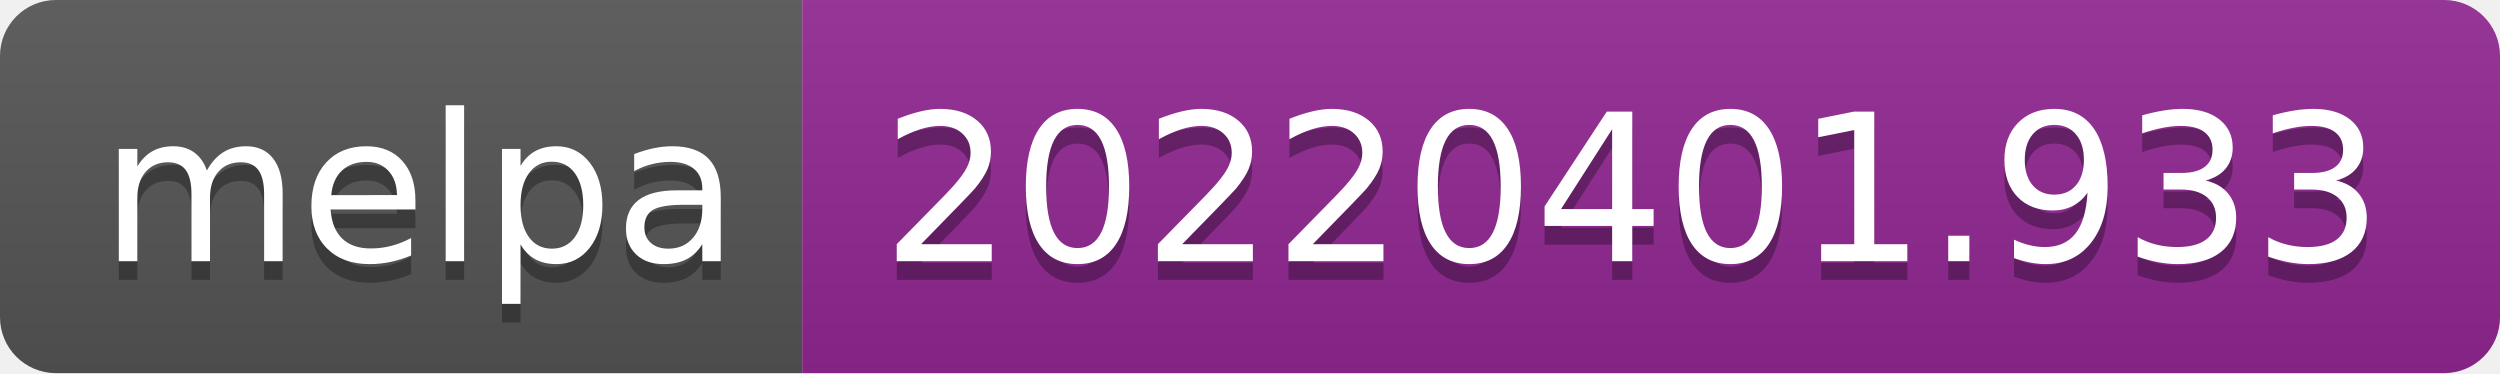
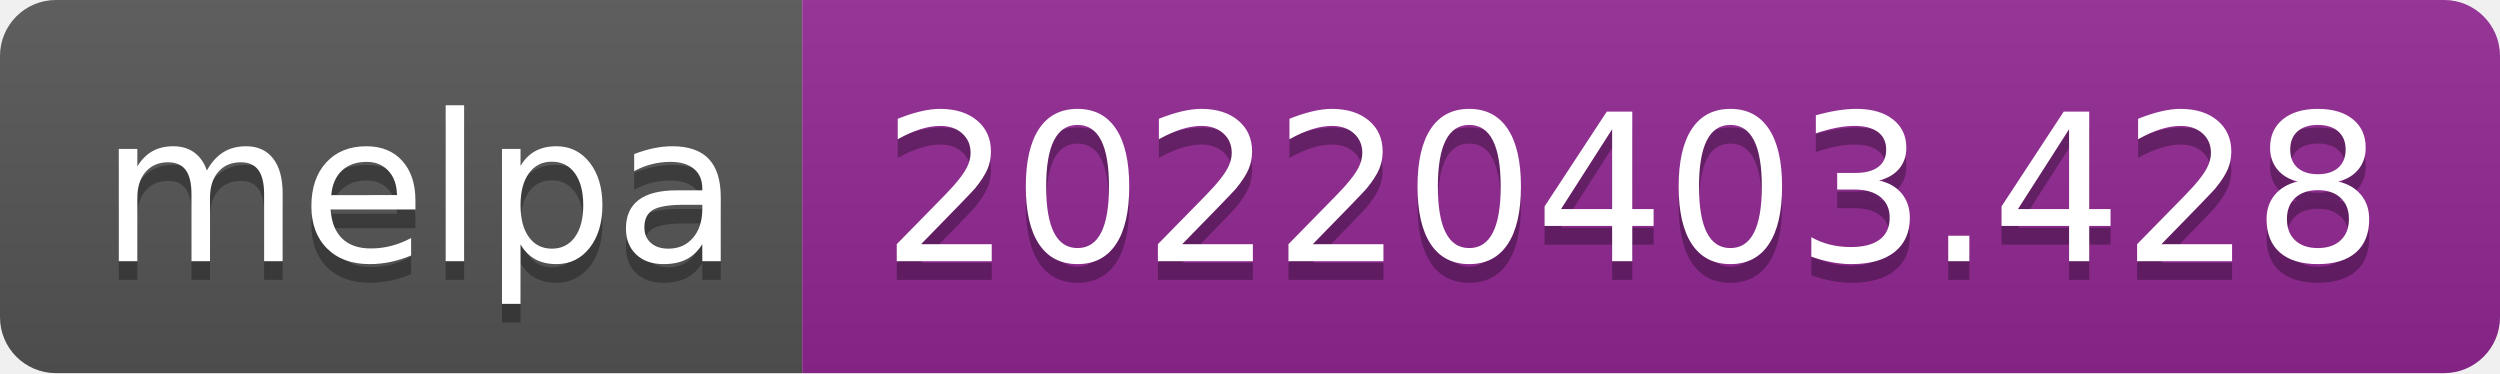
- <svg xmlns="http://www.w3.org/2000/svg" width="134" height="20" role="img" aria-label="melpa: 20220401.933">
+ <svg xmlns="http://www.w3.org/2000/svg" width="134" height="20" role="img" aria-label="melpa: 20220403.428">
  <linearGradient id="s" x2="0" y2="100%">
    <stop offset="0" stop-color="#bbb" stop-opacity=".1" />
    <stop offset="1" stop-opacity=".1" />
  </linearGradient>
  <clipPath id="r">
    <rect width="134" height="20" rx="3" fill="#fff" />
  </clipPath>
  <g clip-path="url(#r)">
    <rect width="43" height="20" fill="#555" />
    <rect x="43" width="91" height="20" fill="#922793" />
    <rect width="134" height="20" fill="url(#s)" />
  </g>
  <g fill="#fff" text-anchor="middle" font-family="Verdana,Geneva,DejaVu Sans,sans-serif" text-rendering="geometricPrecision" font-size="110">
    <text aria-hidden="true" x="225" y="150" fill="#010101" fill-opacity=".3" transform="scale(.1)" textLength="330">melpa</text>
    <text x="225" y="140" transform="scale(.1)" fill="#fff" textLength="330">melpa</text>
-     <text aria-hidden="true" x="875" y="150" fill="#010101" fill-opacity=".3" transform="scale(.1)" textLength="810">20220401.933</text>
-     <text x="875" y="140" transform="scale(.1)" fill="#fff" textLength="810">20220401.933</text>
+     <text aria-hidden="true" x="875" y="150" fill="#010101" fill-opacity=".3" transform="scale(.1)" textLength="810">20220403.428</text>
+     <text x="875" y="140" transform="scale(.1)" fill="#fff" textLength="810">20220403.428</text>
  </g>
</svg>
